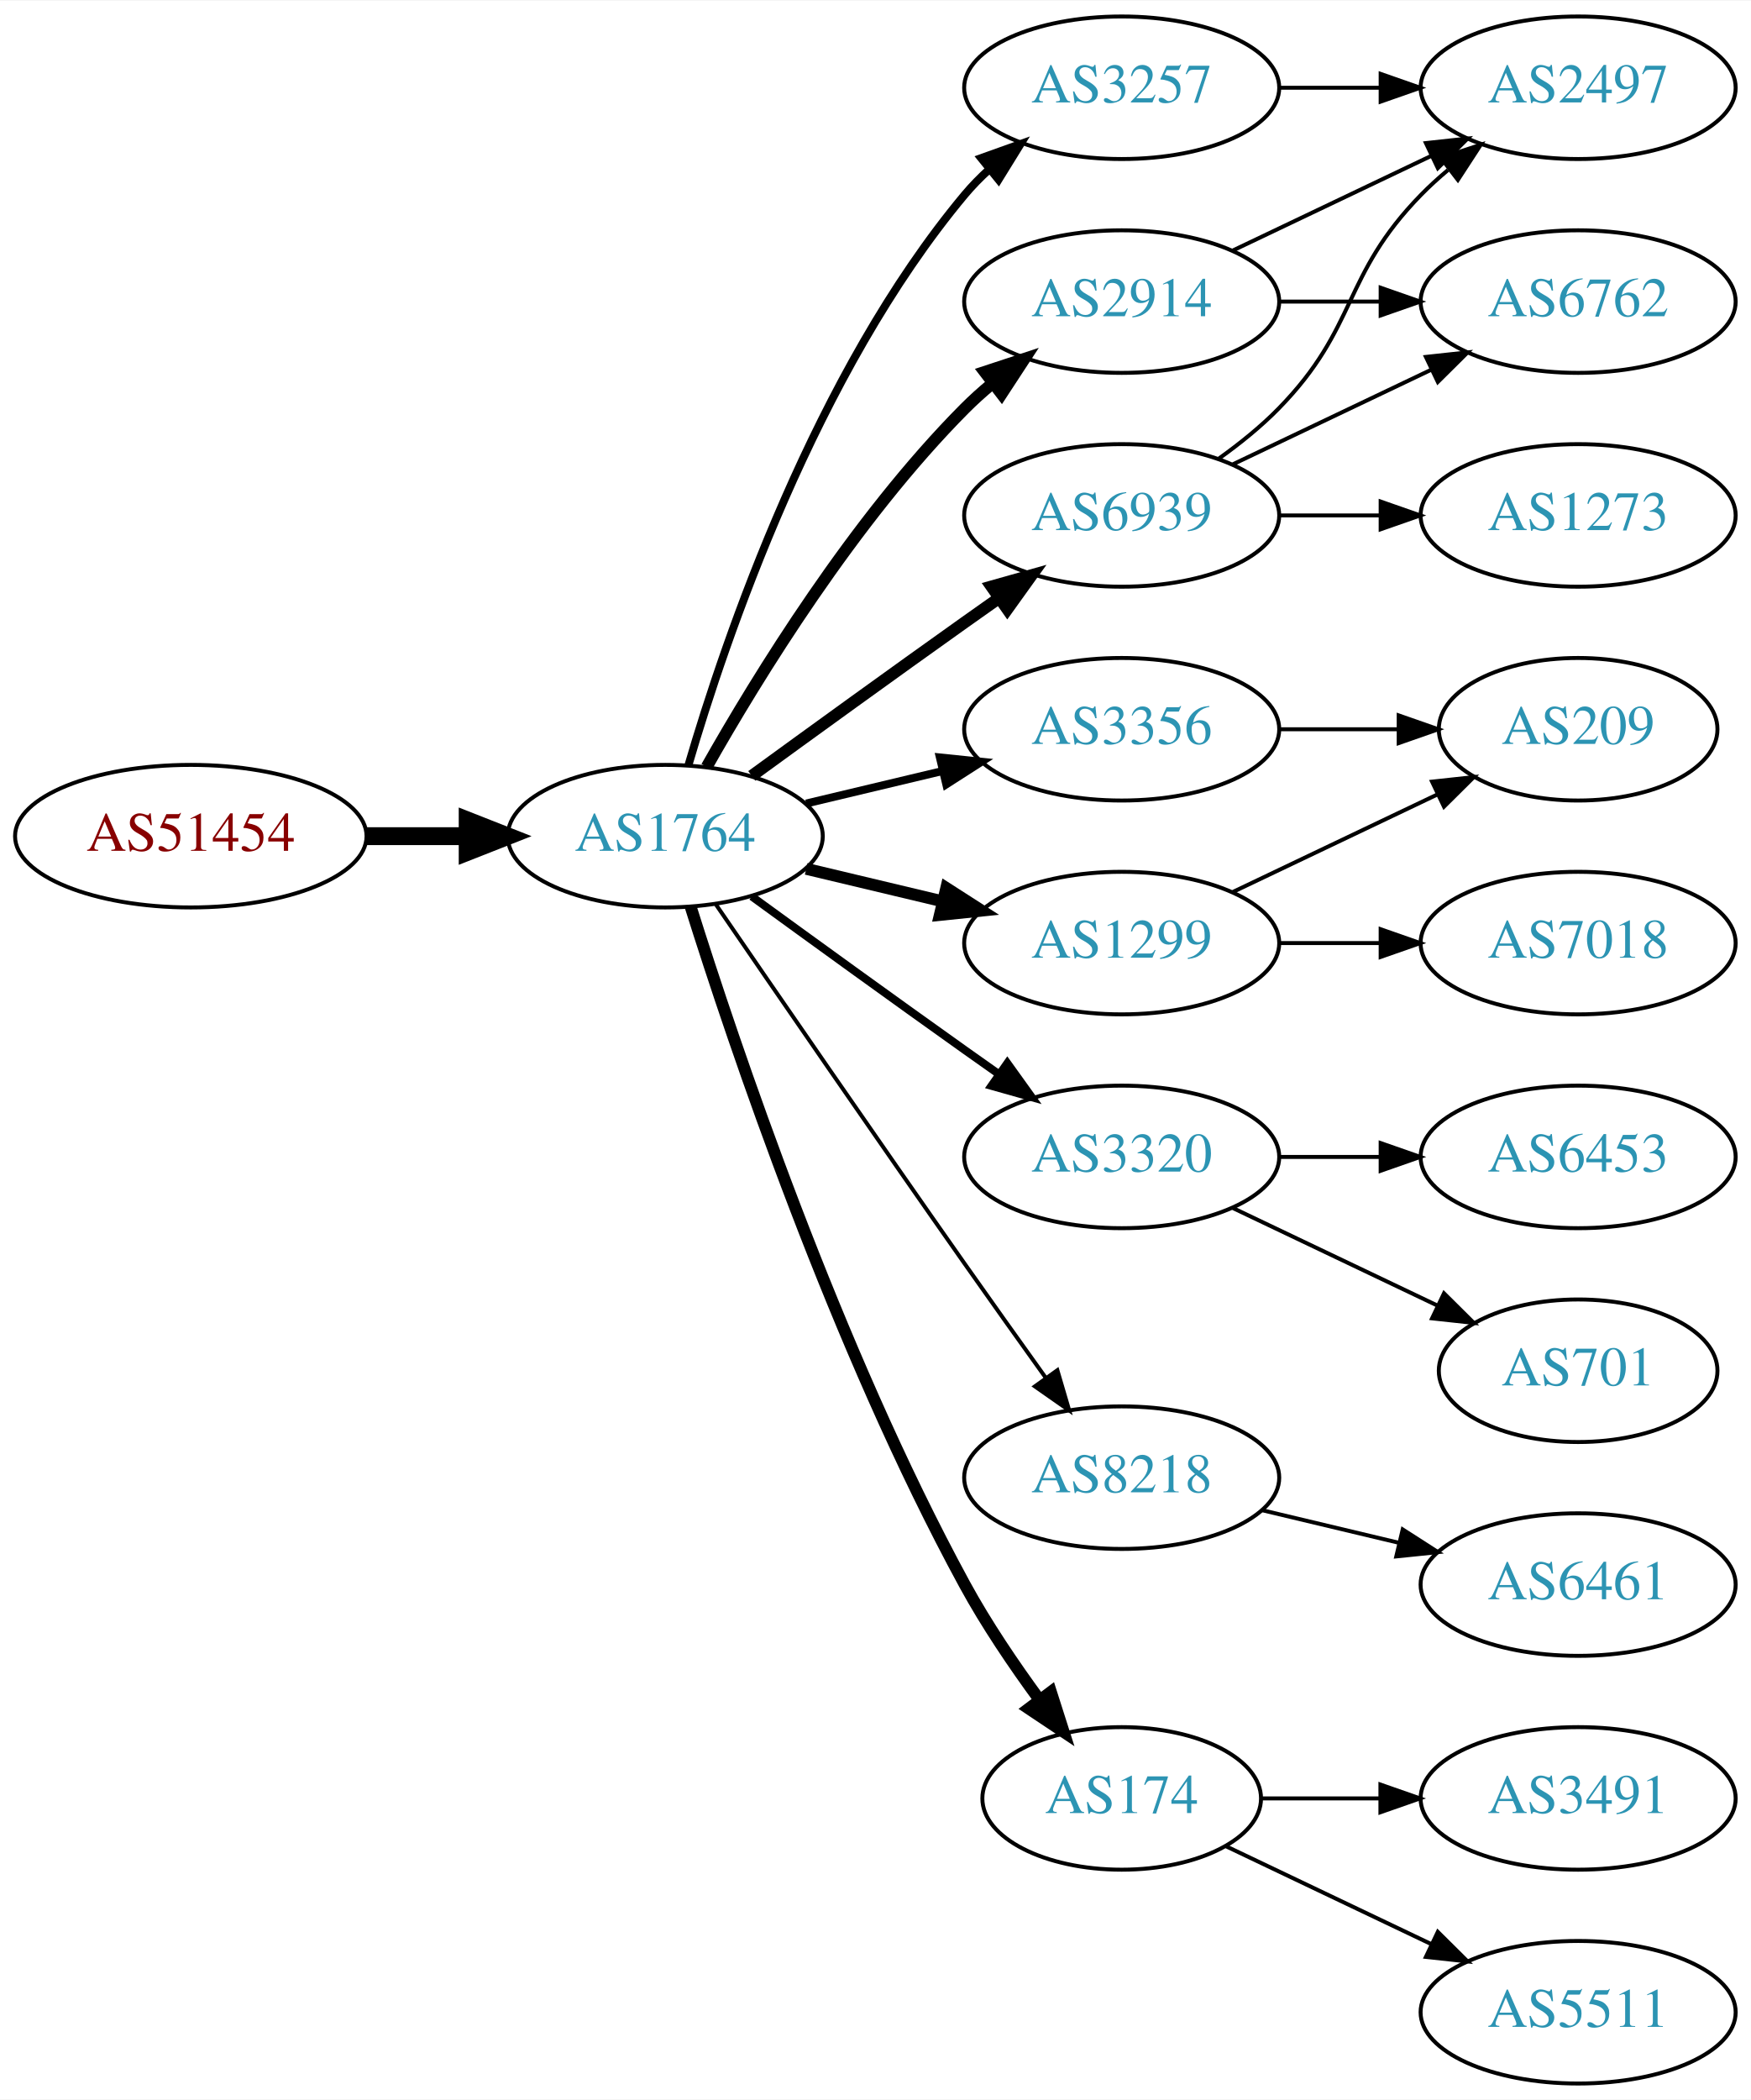
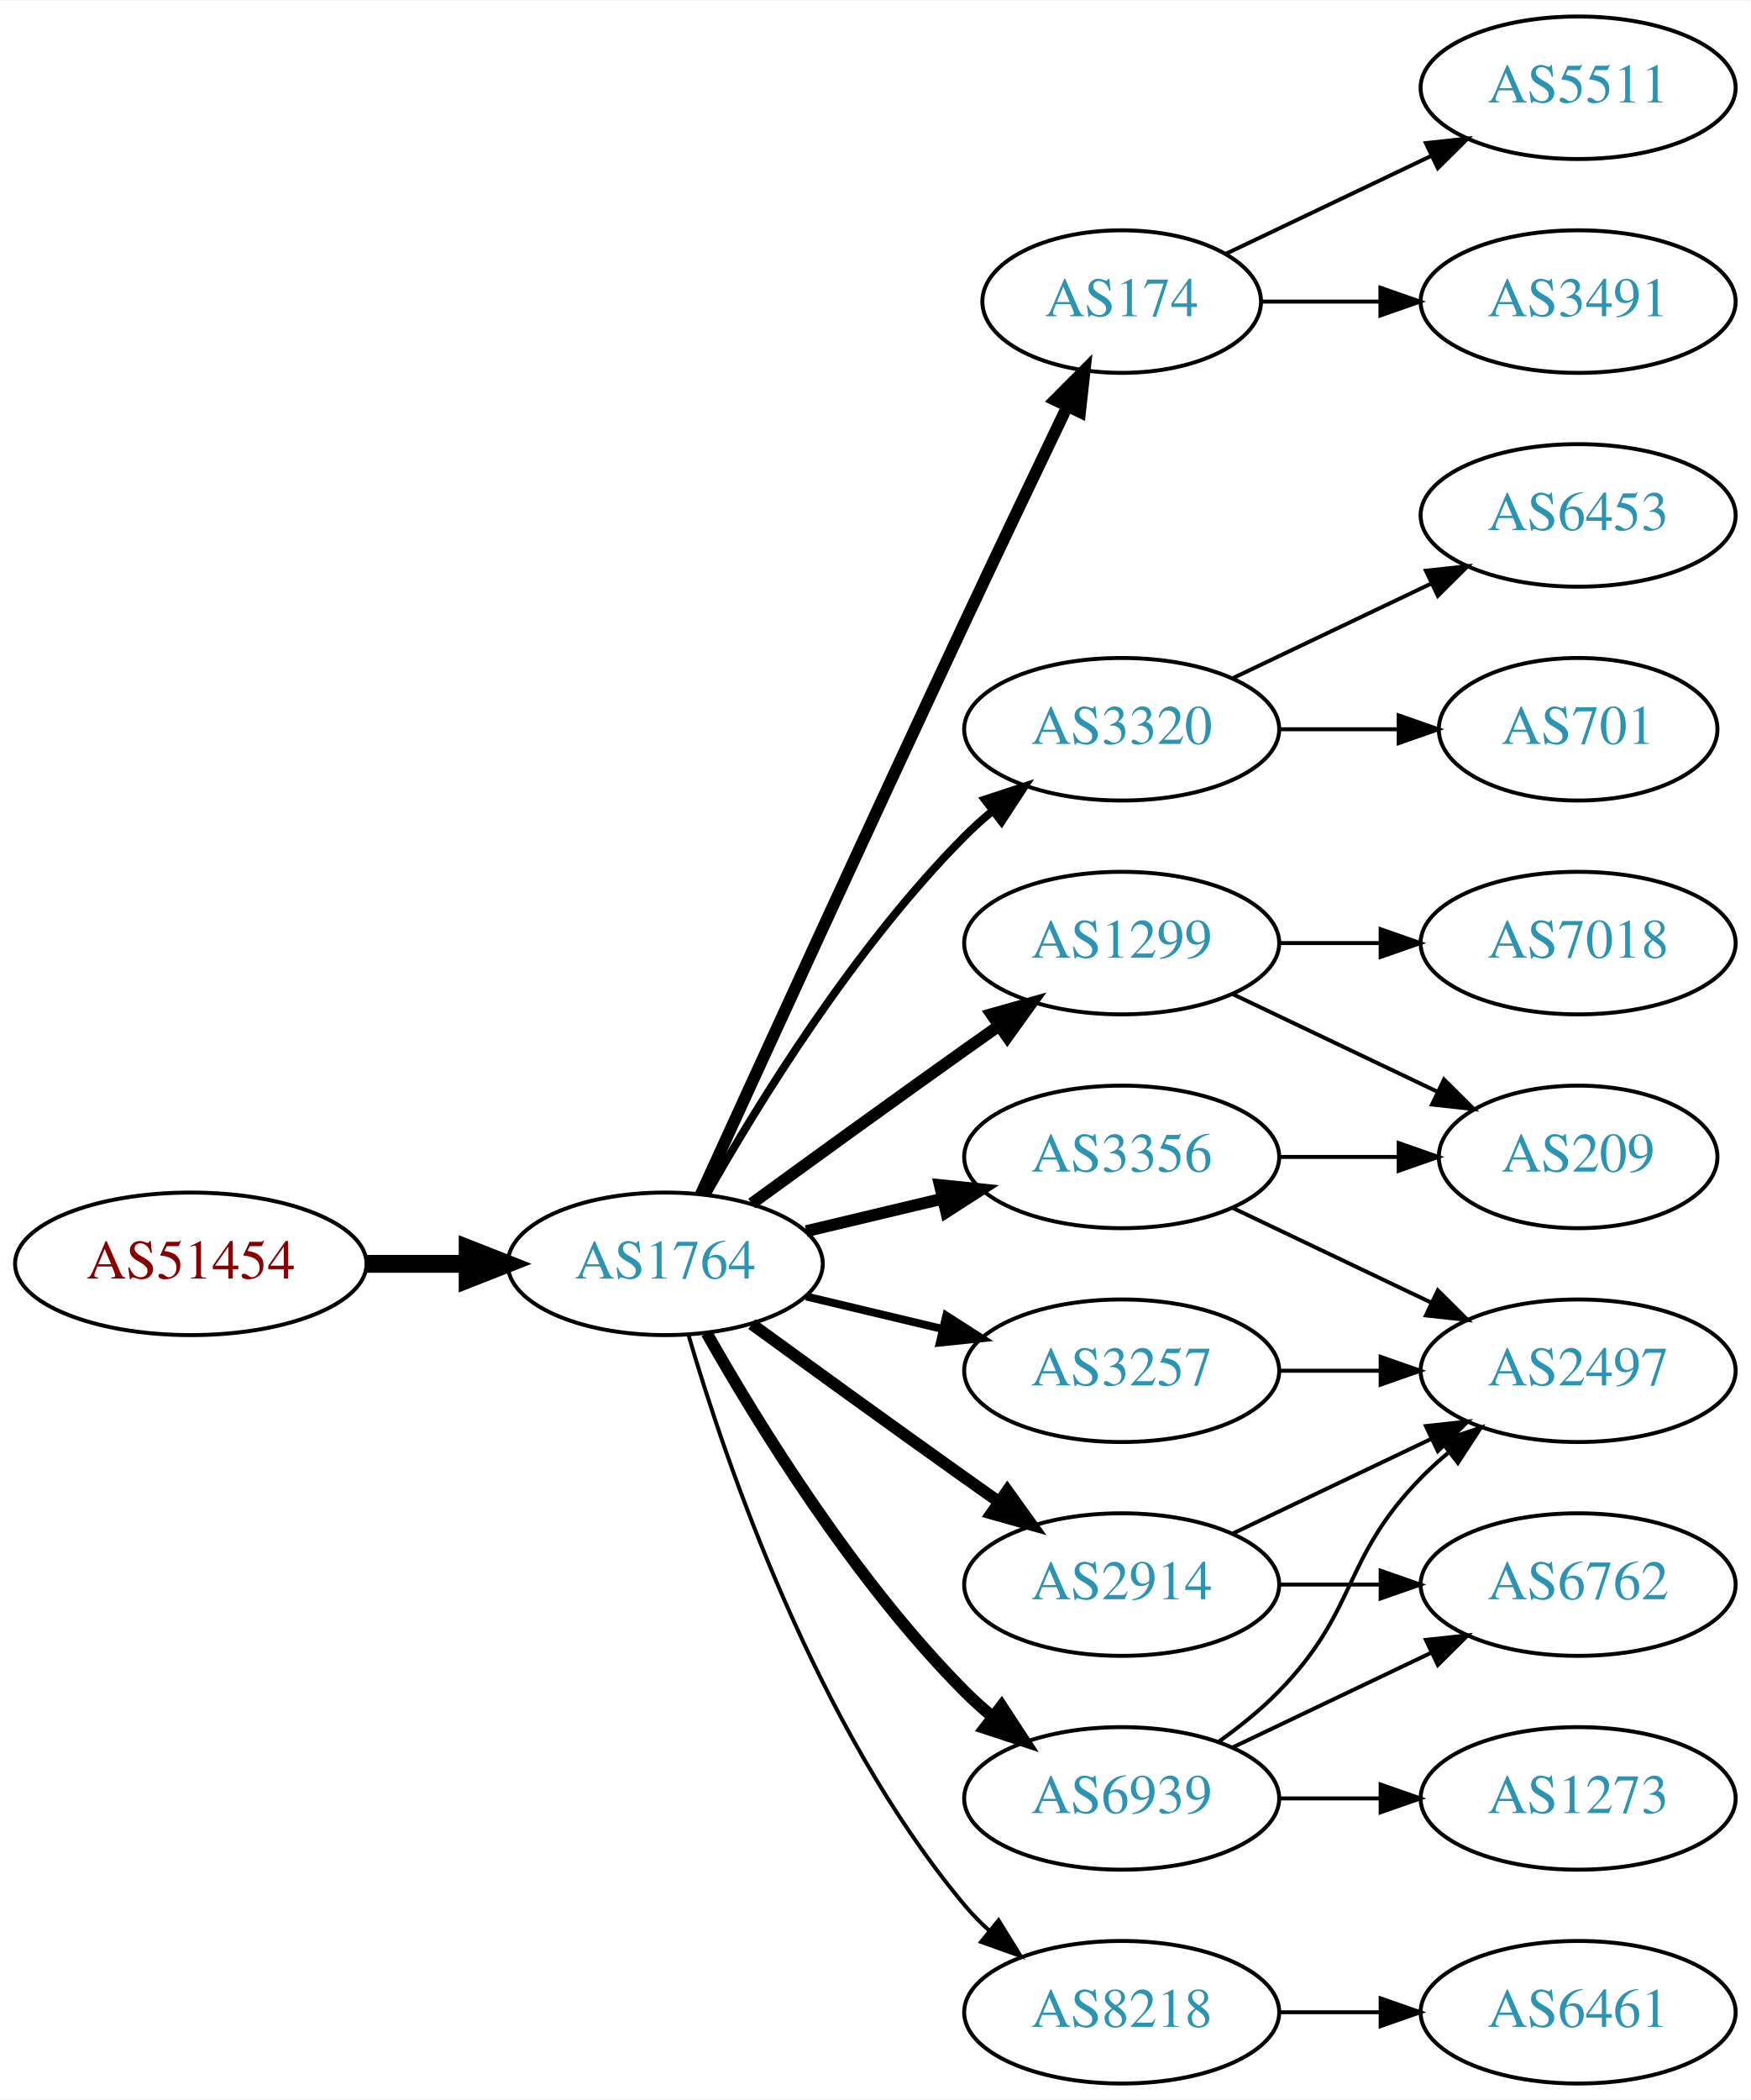
<svg xmlns="http://www.w3.org/2000/svg" xmlns:xlink="http://www.w3.org/1999/xlink" width="442pt" height="530pt" viewBox="0.00 0.00 442.27 530.00">
  <g id="graph0" class="graph" transform="scale(1 1) rotate(0) translate(4 526)">
    <polygon fill="white" stroke="none" points="-4,4 -4,-526 438.271,-526 438.271,4 -4,4" />
    <g id="node1" class="node">
      <g id="a_node1">
        <a xlink:href="/asn/51454" xlink:title="AS51454 ~ CRIF GmbH [AT]">
-           <ellipse fill="#ffffff" stroke="black" cx="44.196" cy="-315" rx="44.393" ry="18" />
-           <text text-anchor="middle" x="44.196" y="-311.3" font-family="Times,serif" font-size="14.00" fill="#880000">AS51454</text>
+           <ellipse fill="#ffffff" stroke="black" cx="44.196" cy="-207" rx="44.393" ry="18" />
+           <text text-anchor="middle" x="44.196" y="-203.3" font-family="Times,serif" font-size="14.00" fill="#880000">AS51454</text>
        </a>
      </g>
    </g>
    <g id="node2" class="node">
      <g id="a_node2">
        <a xlink:href="/asn/1764" xlink:title="AS1764 ~ NEXTLAYER-AS [AT]">
-           <ellipse fill="#ffffff" stroke="black" cx="164.039" cy="-315" rx="39.794" ry="18" />
-           <text text-anchor="middle" x="164.039" y="-311.3" font-family="Times,serif" font-size="14.00" fill="#2c94b3">AS1764</text>
+           <ellipse fill="#ffffff" stroke="black" cx="164.039" cy="-207" rx="39.794" ry="18" />
+           <text text-anchor="middle" x="164.039" y="-203.3" font-family="Times,serif" font-size="14.00" fill="#2c94b3">AS1764</text>
        </a>
      </g>
    </g>
    <g id="edge1" class="edge">
-       <path fill="none" stroke="black" stroke-width="4.5" d="M88.407,-315C96.72,-315 105.482,-315 113.965,-315" />
-       <polygon fill="black" stroke="black" stroke-width="4.5" points="114.123,-318.938 124.123,-315 114.123,-311.063 114.123,-318.938" />
+       <path fill="none" stroke="black" stroke-width="4.5" d="M88.407,-207C96.72,-207 105.482,-207 113.965,-207" />
+       <polygon fill="black" stroke="black" stroke-width="4.5" points="114.123,-210.938 124.123,-207 114.123,-203.063 114.123,-210.938" />
    </g>
    <g id="node3" class="node">
      <g id="a_node3">
-         <a xlink:href="/asn/2914" xlink:title="AS2914 ~ NTT America, Inc. [US]">
-           <ellipse fill="#ffffff" stroke="black" cx="279.332" cy="-450" rx="39.794" ry="18" />
-           <text text-anchor="middle" x="279.332" y="-446.3" font-family="Times,serif" font-size="14.00" fill="#2c94b3">AS2914</text>
+         <a xlink:href="/asn/174" xlink:title="AS174 ~ Cogent Communications [US]">
+           <ellipse fill="#ffffff" stroke="black" cx="279.332" cy="-450" rx="35.194" ry="18" />
+           <text text-anchor="middle" x="279.332" y="-446.3" font-family="Times,serif" font-size="14.00" fill="#2c94b3">AS174</text>
        </a>
      </g>
    </g>
    <g id="edge2" class="edge">
-       <path fill="none" stroke="black" stroke-width="3" d="M174.498,-332.49C187.28,-355.096 211.712,-394.886 239.685,-423 241.796,-425.121 244.092,-427.188 246.477,-429.171" />
-       <polygon fill="black" stroke="black" stroke-width="3" points="244.73,-432.242 254.793,-435.556 248.993,-426.69 244.73,-432.242" />
+       <path fill="none" stroke="black" stroke-width="3" d="M173.026,-224.536C186.602,-254.296 215.099,-316.57 239.685,-369 248.231,-387.225 257.994,-407.683 265.568,-423.48" />
+       <polygon fill="black" stroke="black" stroke-width="3" points="262.488,-425.151 269.972,-432.651 268.799,-422.121 262.488,-425.151" />
    </g>
    <g id="node4" class="node">
      <g id="a_node4">
-         <a xlink:href="/asn/3356" xlink:title="AS3356 ~ Level 3 Parent, LLC [US]">
+         <a xlink:href="/asn/3320" xlink:title="AS3320 ~ DTAG [DE]">
          <ellipse fill="#ffffff" stroke="black" cx="279.332" cy="-342" rx="39.794" ry="18" />
-           <text text-anchor="middle" x="279.332" y="-338.3" font-family="Times,serif" font-size="14.00" fill="#2c94b3">AS3356</text>
+           <text text-anchor="middle" x="279.332" y="-338.3" font-family="Times,serif" font-size="14.00" fill="#2c94b3">AS3320</text>
        </a>
      </g>
    </g>
    <g id="edge3" class="edge">
-       <path fill="none" stroke="black" stroke-width="2" d="M199.646,-323.248C210.517,-325.838 222.671,-328.735 234.114,-331.462" />
-       <polygon fill="black" stroke="black" stroke-width="2" points="233.397,-334.889 243.936,-333.803 235.02,-328.08 233.397,-334.889" />
+       <path fill="none" stroke="black" stroke-width="2" d="M174.498,-224.49C187.28,-247.096 211.712,-286.886 239.685,-315 241.796,-317.121 244.092,-319.188 246.477,-321.171" />
+       <polygon fill="black" stroke="black" stroke-width="2" points="244.73,-324.242 254.793,-327.556 248.993,-318.69 244.73,-324.242" />
    </g>
    <g id="node5" class="node">
      <g id="a_node5">
-         <a xlink:href="/asn/3257" xlink:title="AS3257 ~ GTT [DE]">
-           <ellipse fill="#ffffff" stroke="black" cx="279.332" cy="-504" rx="39.794" ry="18" />
-           <text text-anchor="middle" x="279.332" y="-500.3" font-family="Times,serif" font-size="14.00" fill="#2c94b3">AS3257</text>
-         </a>
-       </g>
-     </g>
-     <g id="edge4" class="edge">
-       <path fill="none" stroke="black" stroke-width="2" d="M169.913,-333.002C179.227,-364.844 202.043,-431.981 239.685,-477 241.555,-479.237 243.654,-481.374 245.88,-483.396" />
-       <polygon fill="black" stroke="black" stroke-width="2" points="243.823,-486.234 253.799,-489.804 248.227,-480.793 243.823,-486.234" />
-     </g>
-     <g id="node6" class="node">
-       <g id="a_node6">
-         <a xlink:href="/asn/3320" xlink:title="AS3320 ~ DTAG [DE]">
-           <ellipse fill="#ffffff" stroke="black" cx="279.332" cy="-234" rx="39.794" ry="18" />
-           <text text-anchor="middle" x="279.332" y="-230.3" font-family="Times,serif" font-size="14.00" fill="#2c94b3">AS3320</text>
-         </a>
-       </g>
-     </g>
-     <g id="edge5" class="edge">
-       <path fill="none" stroke="black" stroke-width="2" d="M185.887,-299.778C200.821,-288.909 221.435,-273.975 239.685,-261 242.506,-258.995 245.449,-256.915 248.397,-254.841" />
-       <polygon fill="black" stroke="black" stroke-width="2" points="250.443,-257.681 256.621,-249.074 246.424,-251.95 250.443,-257.681" />
-     </g>
-     <g id="node7" class="node">
-       <g id="a_node7">
-         <a xlink:href="/asn/6939" xlink:title="AS6939 ~ Hurricane Electric LLC [US]">
-           <ellipse fill="#ffffff" stroke="black" cx="279.332" cy="-396" rx="39.794" ry="18" />
-           <text text-anchor="middle" x="279.332" y="-392.3" font-family="Times,serif" font-size="14.00" fill="#2c94b3">AS6939</text>
-         </a>
-       </g>
-     </g>
-     <g id="edge6" class="edge">
-       <path fill="none" stroke="black" stroke-width="3" d="M185.887,-330.222C200.821,-341.091 221.435,-356.025 239.685,-369 242.506,-371.005 245.449,-373.085 248.397,-375.159" />
-       <polygon fill="black" stroke="black" stroke-width="3" points="246.424,-378.05 256.621,-380.926 250.443,-372.319 246.424,-378.05" />
-     </g>
-     <g id="node8" class="node">
-       <g id="a_node8">
-         <a xlink:href="/asn/8218" xlink:title="AS8218 ~ legacy Neotelecoms [FR]">
-           <ellipse fill="#ffffff" stroke="black" cx="279.332" cy="-153" rx="39.794" ry="18" />
-           <text text-anchor="middle" x="279.332" y="-149.3" font-family="Times,serif" font-size="14.00" fill="#2c94b3">AS8218</text>
-         </a>
-       </g>
-     </g>
-     <g id="edge7" class="edge">
-       <path fill="none" stroke="black" d="M176.846,-297.731C191.489,-276.358 217.262,-238.88 239.685,-207 246.32,-197.567 253.67,-187.261 260.164,-178.205" />
-       <polygon fill="black" stroke="black" points="263.085,-180.138 266.076,-169.974 257.399,-176.054 263.085,-180.138" />
-     </g>
-     <g id="node9" class="node">
-       <g id="a_node9">
        <a xlink:href="/asn/1299" xlink:title="AS1299 ~ Telia Carrier [EU]">
          <ellipse fill="#ffffff" stroke="black" cx="279.332" cy="-288" rx="39.794" ry="18" />
          <text text-anchor="middle" x="279.332" y="-284.3" font-family="Times,serif" font-size="14.00" fill="#2c94b3">AS1299</text>
        </a>
      </g>
    </g>
+     <g id="edge4" class="edge">
+       <path fill="none" stroke="black" stroke-width="3" d="M185.887,-222.222C200.821,-233.091 221.435,-248.025 239.685,-261 242.506,-263.005 245.449,-265.085 248.397,-267.159" />
+       <polygon fill="black" stroke="black" stroke-width="3" points="246.424,-270.05 256.621,-272.926 250.443,-264.319 246.424,-270.05" />
+     </g>
+     <g id="node6" class="node">
+       <g id="a_node6">
+         <a xlink:href="/asn/6939" xlink:title="AS6939 ~ Hurricane Electric LLC [US]">
+           <ellipse fill="#ffffff" stroke="black" cx="279.332" cy="-72" rx="39.794" ry="18" />
+           <text text-anchor="middle" x="279.332" y="-68.3" font-family="Times,serif" font-size="14.00" fill="#2c94b3">AS6939</text>
+         </a>
+       </g>
+     </g>
+     <g id="edge5" class="edge">
+       <path fill="none" stroke="black" stroke-width="3" d="M174.498,-189.51C187.28,-166.904 211.712,-127.114 239.685,-99 241.796,-96.879 244.092,-94.812 246.477,-92.829" />
+       <polygon fill="black" stroke="black" stroke-width="3" points="248.993,-95.31 254.793,-86.444 244.73,-89.758 248.993,-95.31" />
+     </g>
+     <g id="node7" class="node">
+       <g id="a_node7">
+         <a xlink:href="/asn/3356" xlink:title="AS3356 ~ Level 3 Parent, LLC [US]">
+           <ellipse fill="#ffffff" stroke="black" cx="279.332" cy="-234" rx="39.794" ry="18" />
+           <text text-anchor="middle" x="279.332" y="-230.3" font-family="Times,serif" font-size="14.00" fill="#2c94b3">AS3356</text>
+         </a>
+       </g>
+     </g>
+     <g id="edge6" class="edge">
+       <path fill="none" stroke="black" stroke-width="3" d="M199.646,-215.248C210.517,-217.838 222.671,-220.735 234.114,-223.462" />
+       <polygon fill="black" stroke="black" stroke-width="3" points="233.397,-226.889 243.936,-225.803 235.02,-220.08 233.397,-226.889" />
+     </g>
+     <g id="node8" class="node">
+       <g id="a_node8">
+         <a xlink:href="/asn/3257" xlink:title="AS3257 ~ GTT [DE]">
+           <ellipse fill="#ffffff" stroke="black" cx="279.332" cy="-180" rx="39.794" ry="18" />
+           <text text-anchor="middle" x="279.332" y="-176.3" font-family="Times,serif" font-size="14.00" fill="#2c94b3">AS3257</text>
+         </a>
+       </g>
+     </g>
+     <g id="edge7" class="edge">
+       <path fill="none" stroke="black" stroke-width="2" d="M199.646,-198.752C210.517,-196.162 222.671,-193.265 234.114,-190.538" />
+       <polygon fill="black" stroke="black" stroke-width="2" points="235.02,-193.92 243.936,-188.197 233.397,-187.111 235.02,-193.92" />
+     </g>
+     <g id="node9" class="node">
+       <g id="a_node9">
+         <a xlink:href="/asn/8218" xlink:title="AS8218 ~ legacy Neotelecoms [FR]">
+           <ellipse fill="#ffffff" stroke="black" cx="279.332" cy="-18" rx="39.794" ry="18" />
+           <text text-anchor="middle" x="279.332" y="-14.3" font-family="Times,serif" font-size="14.00" fill="#2c94b3">AS8218</text>
+         </a>
+       </g>
+     </g>
    <g id="edge8" class="edge">
-       <path fill="none" stroke="black" stroke-width="3" d="M199.646,-306.752C210.517,-304.162 222.671,-301.265 234.114,-298.538" />
-       <polygon fill="black" stroke="black" stroke-width="3" points="235.02,-301.92 243.936,-296.197 233.397,-295.111 235.02,-301.92" />
+       <path fill="none" stroke="black" d="M169.913,-188.998C179.227,-157.156 202.043,-90.019 239.685,-45 241.555,-42.763 243.654,-40.626 245.88,-38.604" />
+       <polygon fill="black" stroke="black" points="248.227,-41.208 253.799,-32.196 243.823,-35.766 248.227,-41.208" />
    </g>
    <g id="node10" class="node">
      <g id="a_node10">
-         <a xlink:href="/asn/174" xlink:title="AS174 ~ Cogent Communications [US]">
-           <ellipse fill="#ffffff" stroke="black" cx="279.332" cy="-72" rx="35.194" ry="18" />
-           <text text-anchor="middle" x="279.332" y="-68.3" font-family="Times,serif" font-size="14.00" fill="#2c94b3">AS174</text>
+         <a xlink:href="/asn/2914" xlink:title="AS2914 ~ NTT America, Inc. [US]">
+           <ellipse fill="#ffffff" stroke="black" cx="279.332" cy="-126" rx="39.794" ry="18" />
+           <text text-anchor="middle" x="279.332" y="-122.3" font-family="Times,serif" font-size="14.00" fill="#2c94b3">AS2914</text>
        </a>
      </g>
    </g>
    <g id="edge9" class="edge">
-       <path fill="none" stroke="black" stroke-width="3" d="M170.46,-297.159C181.231,-262.854 207.122,-185.797 239.685,-126 245.117,-116.026 252.091,-105.731 258.617,-96.84" />
-       <polygon fill="black" stroke="black" stroke-width="3" points="261.45,-98.895 264.67,-88.802 255.858,-94.684 261.45,-98.895" />
+       <path fill="none" stroke="black" stroke-width="3" d="M185.887,-191.778C200.821,-180.909 221.435,-165.975 239.685,-153 242.506,-150.995 245.449,-148.915 248.397,-146.841" />
+       <polygon fill="black" stroke="black" stroke-width="3" points="250.443,-149.681 256.621,-141.074 246.424,-143.95 250.443,-149.681" />
+     </g>
+     <g id="node15" class="node">
+       <g id="a_node15">
+         <a xlink:href="/asn/5511" xlink:title="AS5511 ~ Orange S.A. [FR]">
+           <ellipse fill="#ffffff" stroke="black" cx="394.625" cy="-504" rx="39.794" ry="18" />
+           <text text-anchor="middle" x="394.625" y="-500.3" font-family="Times,serif" font-size="14.00" fill="#2c94b3">AS5511</text>
+         </a>
+       </g>
+     </g>
+     <g id="edge14" class="edge">
+       <path fill="none" stroke="black" d="M305.757,-462.119C321.059,-469.413 340.783,-478.814 357.665,-486.86" />
+       <polygon fill="black" stroke="black" points="356.172,-490.026 366.705,-491.169 359.184,-483.707 356.172,-490.026" />
+     </g>
+     <g id="node16" class="node">
+       <g id="a_node16">
+         <a xlink:href="/asn/3491" xlink:title="AS3491 ~ PCCW Global, Inc. [US]">
+           <ellipse fill="#ffffff" stroke="black" cx="394.625" cy="-450" rx="39.794" ry="18" />
+           <text text-anchor="middle" x="394.625" y="-446.3" font-family="Times,serif" font-size="14.00" fill="#2c94b3">AS3491</text>
+         </a>
+       </g>
+     </g>
+     <g id="edge15" class="edge">
+       <path fill="none" stroke="black" d="M314.631,-450C324.008,-450 334.358,-450 344.393,-450" />
+       <polygon fill="black" stroke="black" points="344.681,-453.5 354.681,-450 344.681,-446.5 344.681,-453.5" />
    </g>
    <g id="node11" class="node">
      <g id="a_node11">
-         <a xlink:href="/asn/2497" xlink:title="AS2497 ~ Internet Initiative Japan Inc. [JP]">
-           <ellipse fill="#ffffff" stroke="black" cx="394.625" cy="-504" rx="39.794" ry="18" />
-           <text text-anchor="middle" x="394.625" y="-500.3" font-family="Times,serif" font-size="14.00" fill="#2c94b3">AS2497</text>
+         <a xlink:href="/asn/6453" xlink:title="AS6453 ~ TATA COMMUNICATIONS (AMERICA) INC [US]">
+           <ellipse fill="#ffffff" stroke="black" cx="394.625" cy="-396" rx="39.794" ry="18" />
+           <text text-anchor="middle" x="394.625" y="-392.3" font-family="Times,serif" font-size="14.00" fill="#2c94b3">AS6453</text>
        </a>
      </g>
    </g>
    <g id="edge10" class="edge">
-       <path fill="none" stroke="black" d="M307.468,-462.934C322.462,-470.081 341.283,-479.052 357.506,-486.785" />
-       <polygon fill="black" stroke="black" points="356.177,-490.028 366.71,-491.171 359.188,-483.709 356.177,-490.028" />
+       <path fill="none" stroke="black" d="M307.468,-354.934C322.462,-362.081 341.283,-371.052 357.506,-378.785" />
+       <polygon fill="black" stroke="black" points="356.177,-382.028 366.71,-383.171 359.188,-375.709 356.177,-382.028" />
    </g>
    <g id="node12" class="node">
      <g id="a_node12">
-         <a xlink:href="/asn/6762" xlink:title="AS6762 ~ TELECOM ITALIA SPARKLE S.p.A. [IT]">
-           <ellipse fill="#ffffff" stroke="black" cx="394.625" cy="-450" rx="39.794" ry="18" />
-           <text text-anchor="middle" x="394.625" y="-446.3" font-family="Times,serif" font-size="14.00" fill="#2c94b3">AS6762</text>
+         <a xlink:href="/asn/701" xlink:title="AS701 ~ UUNET [US]">
+           <ellipse fill="#ffffff" stroke="black" cx="394.625" cy="-342" rx="35.194" ry="18" />
+           <text text-anchor="middle" x="394.625" y="-338.3" font-family="Times,serif" font-size="14.00" fill="#2c94b3">AS701</text>
        </a>
      </g>
    </g>
    <g id="edge11" class="edge">
-       <path fill="none" stroke="black" d="M319.004,-450C327.207,-450 335.971,-450 344.503,-450" />
-       <polygon fill="black" stroke="black" points="344.742,-453.5 354.742,-450 344.742,-446.5 344.742,-453.5" />
+       <path fill="none" stroke="black" d="M319.004,-342C328.709,-342 339.2,-342 349.163,-342" />
+       <polygon fill="black" stroke="black" points="349.299,-345.5 359.299,-342 349.299,-338.5 349.299,-345.5" />
    </g>
    <g id="node13" class="node">
      <g id="a_node13">
        <a xlink:href="/asn/209" xlink:title="AS209 ~ CenturyLink Communications, LLC [US]">
-           <ellipse fill="#ffffff" stroke="black" cx="394.625" cy="-342" rx="35.194" ry="18" />
-           <text text-anchor="middle" x="394.625" y="-338.3" font-family="Times,serif" font-size="14.00" fill="#2c94b3">AS209</text>
+           <ellipse fill="#ffffff" stroke="black" cx="394.625" cy="-234" rx="35.194" ry="18" />
+           <text text-anchor="middle" x="394.625" y="-230.3" font-family="Times,serif" font-size="14.00" fill="#2c94b3">AS209</text>
        </a>
      </g>
    </g>
    <g id="edge12" class="edge">
-       <path fill="none" stroke="black" d="M319.004,-342C328.709,-342 339.2,-342 349.163,-342" />
-       <polygon fill="black" stroke="black" points="349.299,-345.5 359.299,-342 349.299,-338.5 349.299,-345.5" />
-     </g>
-     <g id="edge13" class="edge">
-       <path fill="none" stroke="black" d="M319.004,-504C327.207,-504 335.971,-504 344.503,-504" />
-       <polygon fill="black" stroke="black" points="344.742,-507.5 354.742,-504 344.742,-500.5 344.742,-507.5" />
+       <path fill="none" stroke="black" d="M307.468,-275.066C322.9,-267.71 342.385,-258.423 358.92,-250.541" />
+       <polygon fill="black" stroke="black" points="360.741,-253.551 368.262,-246.089 357.729,-247.232 360.741,-253.551" />
    </g>
    <g id="node14" class="node">
      <g id="a_node14">
-         <a xlink:href="/asn/6453" xlink:title="AS6453 ~ TATA COMMUNICATIONS (AMERICA) INC [US]">
-           <ellipse fill="#ffffff" stroke="black" cx="394.625" cy="-234" rx="39.794" ry="18" />
-           <text text-anchor="middle" x="394.625" y="-230.3" font-family="Times,serif" font-size="14.00" fill="#2c94b3">AS6453</text>
-         </a>
-       </g>
-     </g>
-     <g id="edge14" class="edge">
-       <path fill="none" stroke="black" d="M319.004,-234C327.207,-234 335.971,-234 344.503,-234" />
-       <polygon fill="black" stroke="black" points="344.742,-237.5 354.742,-234 344.742,-230.5 344.742,-237.5" />
-     </g>
-     <g id="node15" class="node">
-       <g id="a_node15">
-         <a xlink:href="/asn/701" xlink:title="AS701 ~ UUNET [US]">
-           <ellipse fill="#ffffff" stroke="black" cx="394.625" cy="-180" rx="35.194" ry="18" />
-           <text text-anchor="middle" x="394.625" y="-176.3" font-family="Times,serif" font-size="14.00" fill="#2c94b3">AS701</text>
-         </a>
-       </g>
-     </g>
-     <g id="edge15" class="edge">
-       <path fill="none" stroke="black" d="M307.468,-221.066C322.9,-213.71 342.385,-204.423 358.92,-196.541" />
-       <polygon fill="black" stroke="black" points="360.741,-199.551 368.262,-192.089 357.729,-193.232 360.741,-199.551" />
-     </g>
-     <g id="edge18" class="edge">
-       <path fill="none" stroke="black" d="M303.926,-410.389C309.182,-414.148 314.513,-418.437 318.978,-423 339.151,-443.617 334.806,-456.383 354.978,-477 357.071,-479.139 359.354,-481.218 361.731,-483.21" />
-       <polygon fill="black" stroke="black" points="359.974,-486.275 370.031,-489.611 364.249,-480.732 359.974,-486.275" />
-     </g>
-     <g id="edge17" class="edge">
-       <path fill="none" stroke="black" d="M307.468,-408.934C322.462,-416.081 341.283,-425.052 357.506,-432.785" />
-       <polygon fill="black" stroke="black" points="356.177,-436.028 366.71,-437.171 359.188,-429.709 356.177,-436.028" />
-     </g>
-     <g id="node16" class="node">
-       <g id="a_node16">
-         <a xlink:href="/asn/1273" xlink:title="AS1273 ~ Vodafone Group PLC [EU]">
-           <ellipse fill="#ffffff" stroke="black" cx="394.625" cy="-396" rx="39.794" ry="18" />
-           <text text-anchor="middle" x="394.625" y="-392.3" font-family="Times,serif" font-size="14.00" fill="#2c94b3">AS1273</text>
-         </a>
-       </g>
-     </g>
-     <g id="edge16" class="edge">
-       <path fill="none" stroke="black" d="M319.004,-396C327.207,-396 335.971,-396 344.503,-396" />
-       <polygon fill="black" stroke="black" points="344.742,-399.5 354.742,-396 344.742,-392.5 344.742,-399.5" />
-     </g>
-     <g id="node17" class="node">
-       <g id="a_node17">
-         <a xlink:href="/asn/6461" xlink:title="AS6461 ~ Zayo Bandwidth [US]">
-           <ellipse fill="#ffffff" stroke="black" cx="394.625" cy="-126" rx="39.794" ry="18" />
-           <text text-anchor="middle" x="394.625" y="-122.3" font-family="Times,serif" font-size="14.00" fill="#2c94b3">AS6461</text>
-         </a>
-       </g>
-     </g>
-     <g id="edge19" class="edge">
-       <path fill="none" stroke="black" d="M314.939,-144.752C325.81,-142.162 337.964,-139.265 349.407,-136.538" />
-       <polygon fill="black" stroke="black" points="350.313,-139.92 359.229,-134.197 348.69,-133.111 350.313,-139.92" />
-     </g>
-     <g id="edge20" class="edge">
-       <path fill="none" stroke="black" d="M307.468,-300.934C322.9,-308.29 342.385,-317.577 358.92,-325.459" />
-       <polygon fill="black" stroke="black" points="357.729,-328.768 368.262,-329.911 360.741,-322.449 357.729,-328.768" />
-     </g>
-     <g id="node18" class="node">
-       <g id="a_node18">
        <a xlink:href="/asn/7018" xlink:title="AS7018 ~ AT&amp;T Services, Inc. [US]">
          <ellipse fill="#ffffff" stroke="black" cx="394.625" cy="-288" rx="39.794" ry="18" />
          <text text-anchor="middle" x="394.625" y="-284.3" font-family="Times,serif" font-size="14.00" fill="#2c94b3">AS7018</text>
        </a>
      </g>
    </g>
-     <g id="edge21" class="edge">
+     <g id="edge13" class="edge">
      <path fill="none" stroke="black" d="M319.004,-288C327.207,-288 335.971,-288 344.503,-288" />
      <polygon fill="black" stroke="black" points="344.742,-291.5 354.742,-288 344.742,-284.5 344.742,-291.5" />
    </g>
+     <g id="node17" class="node">
+       <g id="a_node17">
+         <a xlink:href="/asn/6762" xlink:title="AS6762 ~ TELECOM ITALIA SPARKLE S.p.A. [IT]">
+           <ellipse fill="#ffffff" stroke="black" cx="394.625" cy="-126" rx="39.794" ry="18" />
+           <text text-anchor="middle" x="394.625" y="-122.3" font-family="Times,serif" font-size="14.00" fill="#2c94b3">AS6762</text>
+         </a>
+       </g>
+     </g>
+     <g id="edge16" class="edge">
+       <path fill="none" stroke="black" d="M307.468,-84.934C322.462,-92.081 341.283,-101.052 357.506,-108.785" />
+       <polygon fill="black" stroke="black" points="356.177,-112.028 366.71,-113.171 359.188,-105.709 356.177,-112.028" />
+     </g>
+     <g id="node18" class="node">
+       <g id="a_node18">
+         <a xlink:href="/asn/2497" xlink:title="AS2497 ~ Internet Initiative Japan Inc. [JP]">
+           <ellipse fill="#ffffff" stroke="black" cx="394.625" cy="-180" rx="39.794" ry="18" />
+           <text text-anchor="middle" x="394.625" y="-176.3" font-family="Times,serif" font-size="14.00" fill="#2c94b3">AS2497</text>
+         </a>
+       </g>
+     </g>
+     <g id="edge17" class="edge">
+       <path fill="none" stroke="black" d="M303.926,-86.389C309.182,-90.148 314.513,-94.437 318.978,-99 339.151,-119.617 334.806,-132.383 354.978,-153 357.071,-155.139 359.354,-157.218 361.731,-159.21" />
+       <polygon fill="black" stroke="black" points="359.974,-162.275 370.031,-165.611 364.249,-156.732 359.974,-162.275" />
+     </g>
    <g id="node19" class="node">
      <g id="a_node19">
-         <a xlink:href="/asn/3491" xlink:title="AS3491 ~ PCCW Global, Inc. [US]">
+         <a xlink:href="/asn/1273" xlink:title="AS1273 ~ Vodafone Group PLC [EU]">
          <ellipse fill="#ffffff" stroke="black" cx="394.625" cy="-72" rx="39.794" ry="18" />
-           <text text-anchor="middle" x="394.625" y="-68.3" font-family="Times,serif" font-size="14.00" fill="#2c94b3">AS3491</text>
-         </a>
-       </g>
-     </g>
-     <g id="edge22" class="edge">
-       <path fill="none" stroke="black" d="M314.631,-72C324.008,-72 334.358,-72 344.393,-72" />
-       <polygon fill="black" stroke="black" points="344.681,-75.5 354.681,-72 344.681,-68.5 344.681,-75.5" />
+           <text text-anchor="middle" x="394.625" y="-68.3" font-family="Times,serif" font-size="14.00" fill="#2c94b3">AS1273</text>
+         </a>
+       </g>
+     </g>
+     <g id="edge18" class="edge">
+       <path fill="none" stroke="black" d="M319.004,-72C327.207,-72 335.971,-72 344.503,-72" />
+       <polygon fill="black" stroke="black" points="344.742,-75.5 354.742,-72 344.742,-68.5 344.742,-75.5" />
+     </g>
+     <g id="edge24" class="edge">
+       <path fill="none" stroke="black" d="M319.004,-234C328.709,-234 339.2,-234 349.163,-234" />
+       <polygon fill="black" stroke="black" points="349.299,-237.5 359.299,-234 349.299,-230.5 349.299,-237.5" />
+     </g>
+     <g id="edge23" class="edge">
+       <path fill="none" stroke="black" d="M307.468,-221.066C322.462,-213.919 341.283,-204.948 357.506,-197.215" />
+       <polygon fill="black" stroke="black" points="359.188,-200.291 366.71,-192.829 356.177,-193.972 359.188,-200.291" />
+     </g>
+     <g id="edge19" class="edge">
+       <path fill="none" stroke="black" d="M319.004,-180C327.207,-180 335.971,-180 344.503,-180" />
+       <polygon fill="black" stroke="black" points="344.742,-183.5 354.742,-180 344.742,-176.5 344.742,-183.5" />
    </g>
    <g id="node20" class="node">
      <g id="a_node20">
-         <a xlink:href="/asn/5511" xlink:title="AS5511 ~ Orange S.A. [FR]">
+         <a xlink:href="/asn/6461" xlink:title="AS6461 ~ Zayo Bandwidth [US]">
          <ellipse fill="#ffffff" stroke="black" cx="394.625" cy="-18" rx="39.794" ry="18" />
-           <text text-anchor="middle" x="394.625" y="-14.3" font-family="Times,serif" font-size="14.00" fill="#2c94b3">AS5511</text>
-         </a>
-       </g>
-     </g>
-     <g id="edge23" class="edge">
-       <path fill="none" stroke="black" d="M305.757,-59.881C321.059,-52.587 340.783,-43.187 357.665,-35.14" />
-       <polygon fill="black" stroke="black" points="359.184,-38.293 366.705,-30.831 356.172,-31.974 359.184,-38.293" />
+           <text text-anchor="middle" x="394.625" y="-14.3" font-family="Times,serif" font-size="14.00" fill="#2c94b3">AS6461</text>
+         </a>
+       </g>
+     </g>
+     <g id="edge20" class="edge">
+       <path fill="none" stroke="black" d="M319.004,-18C327.207,-18 335.971,-18 344.503,-18" />
+       <polygon fill="black" stroke="black" points="344.742,-21.5 354.742,-18 344.742,-14.5 344.742,-21.5" />
+     </g>
+     <g id="edge22" class="edge">
+       <path fill="none" stroke="black" d="M319.004,-126C327.207,-126 335.971,-126 344.503,-126" />
+       <polygon fill="black" stroke="black" points="344.742,-129.5 354.742,-126 344.742,-122.5 344.742,-129.5" />
+     </g>
+     <g id="edge21" class="edge">
+       <path fill="none" stroke="black" d="M307.468,-138.934C322.462,-146.081 341.283,-155.052 357.506,-162.785" />
+       <polygon fill="black" stroke="black" points="356.177,-166.028 366.71,-167.171 359.188,-159.709 356.177,-166.028" />
    </g>
  </g>
</svg>
